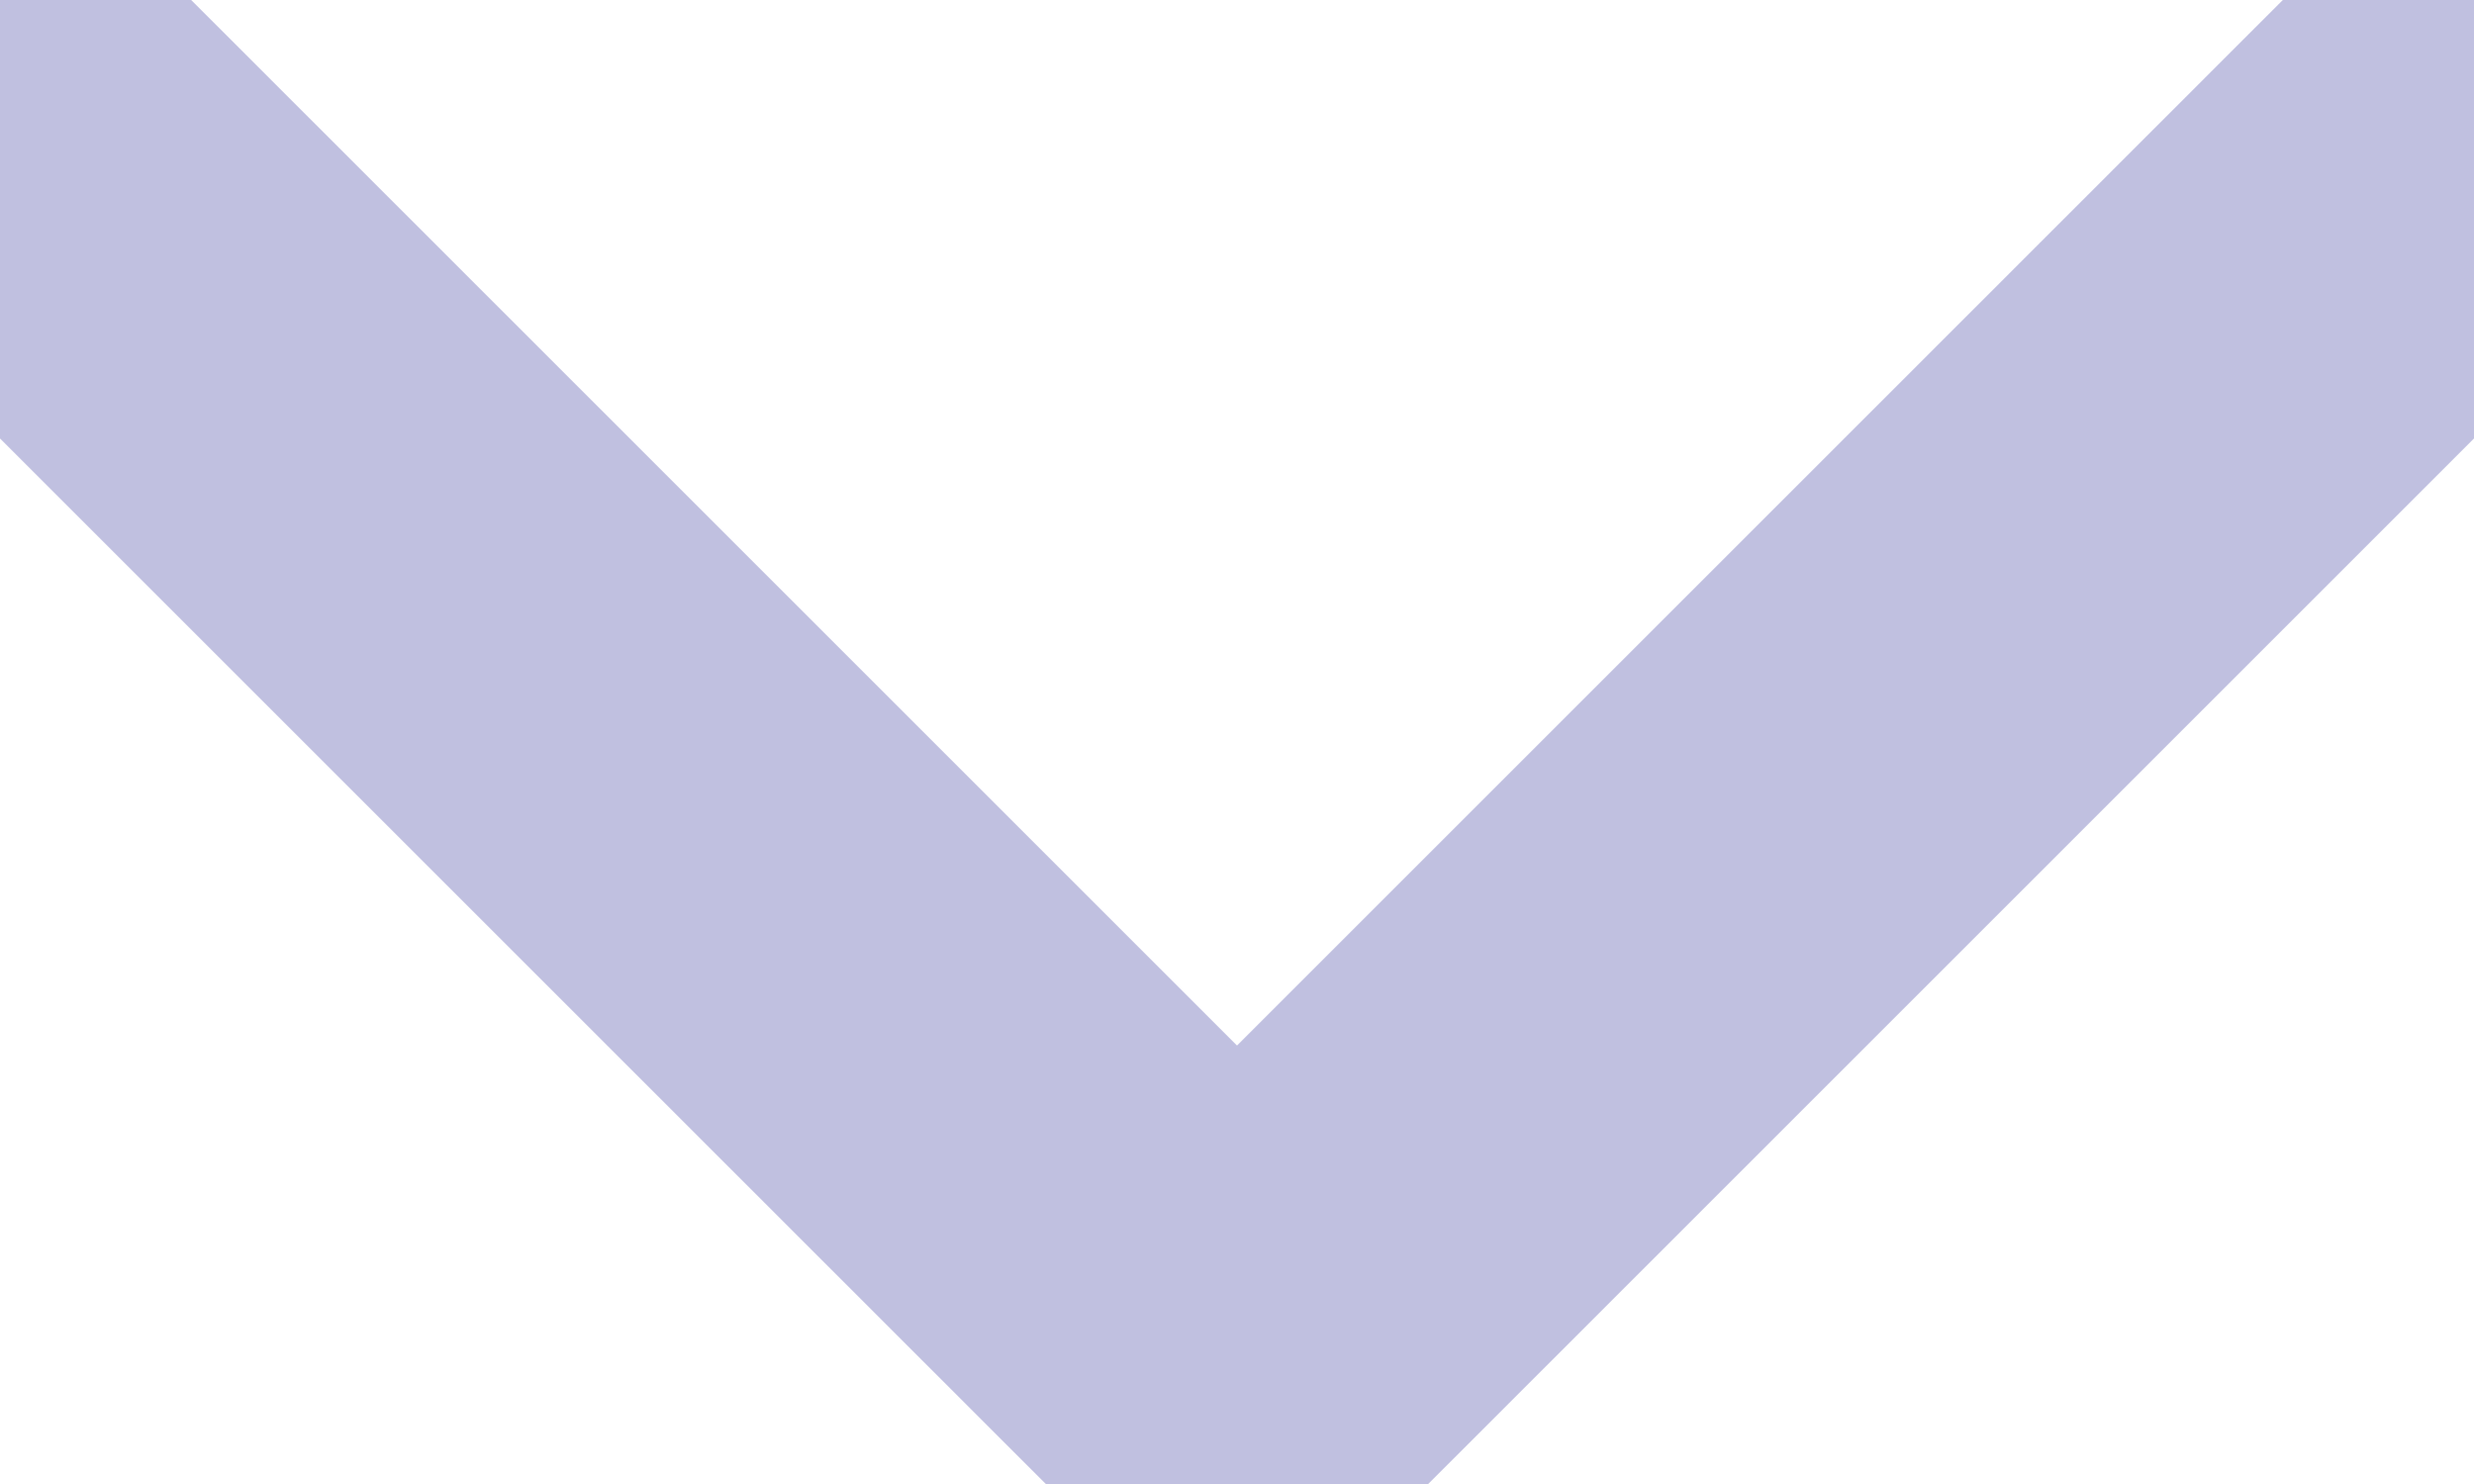
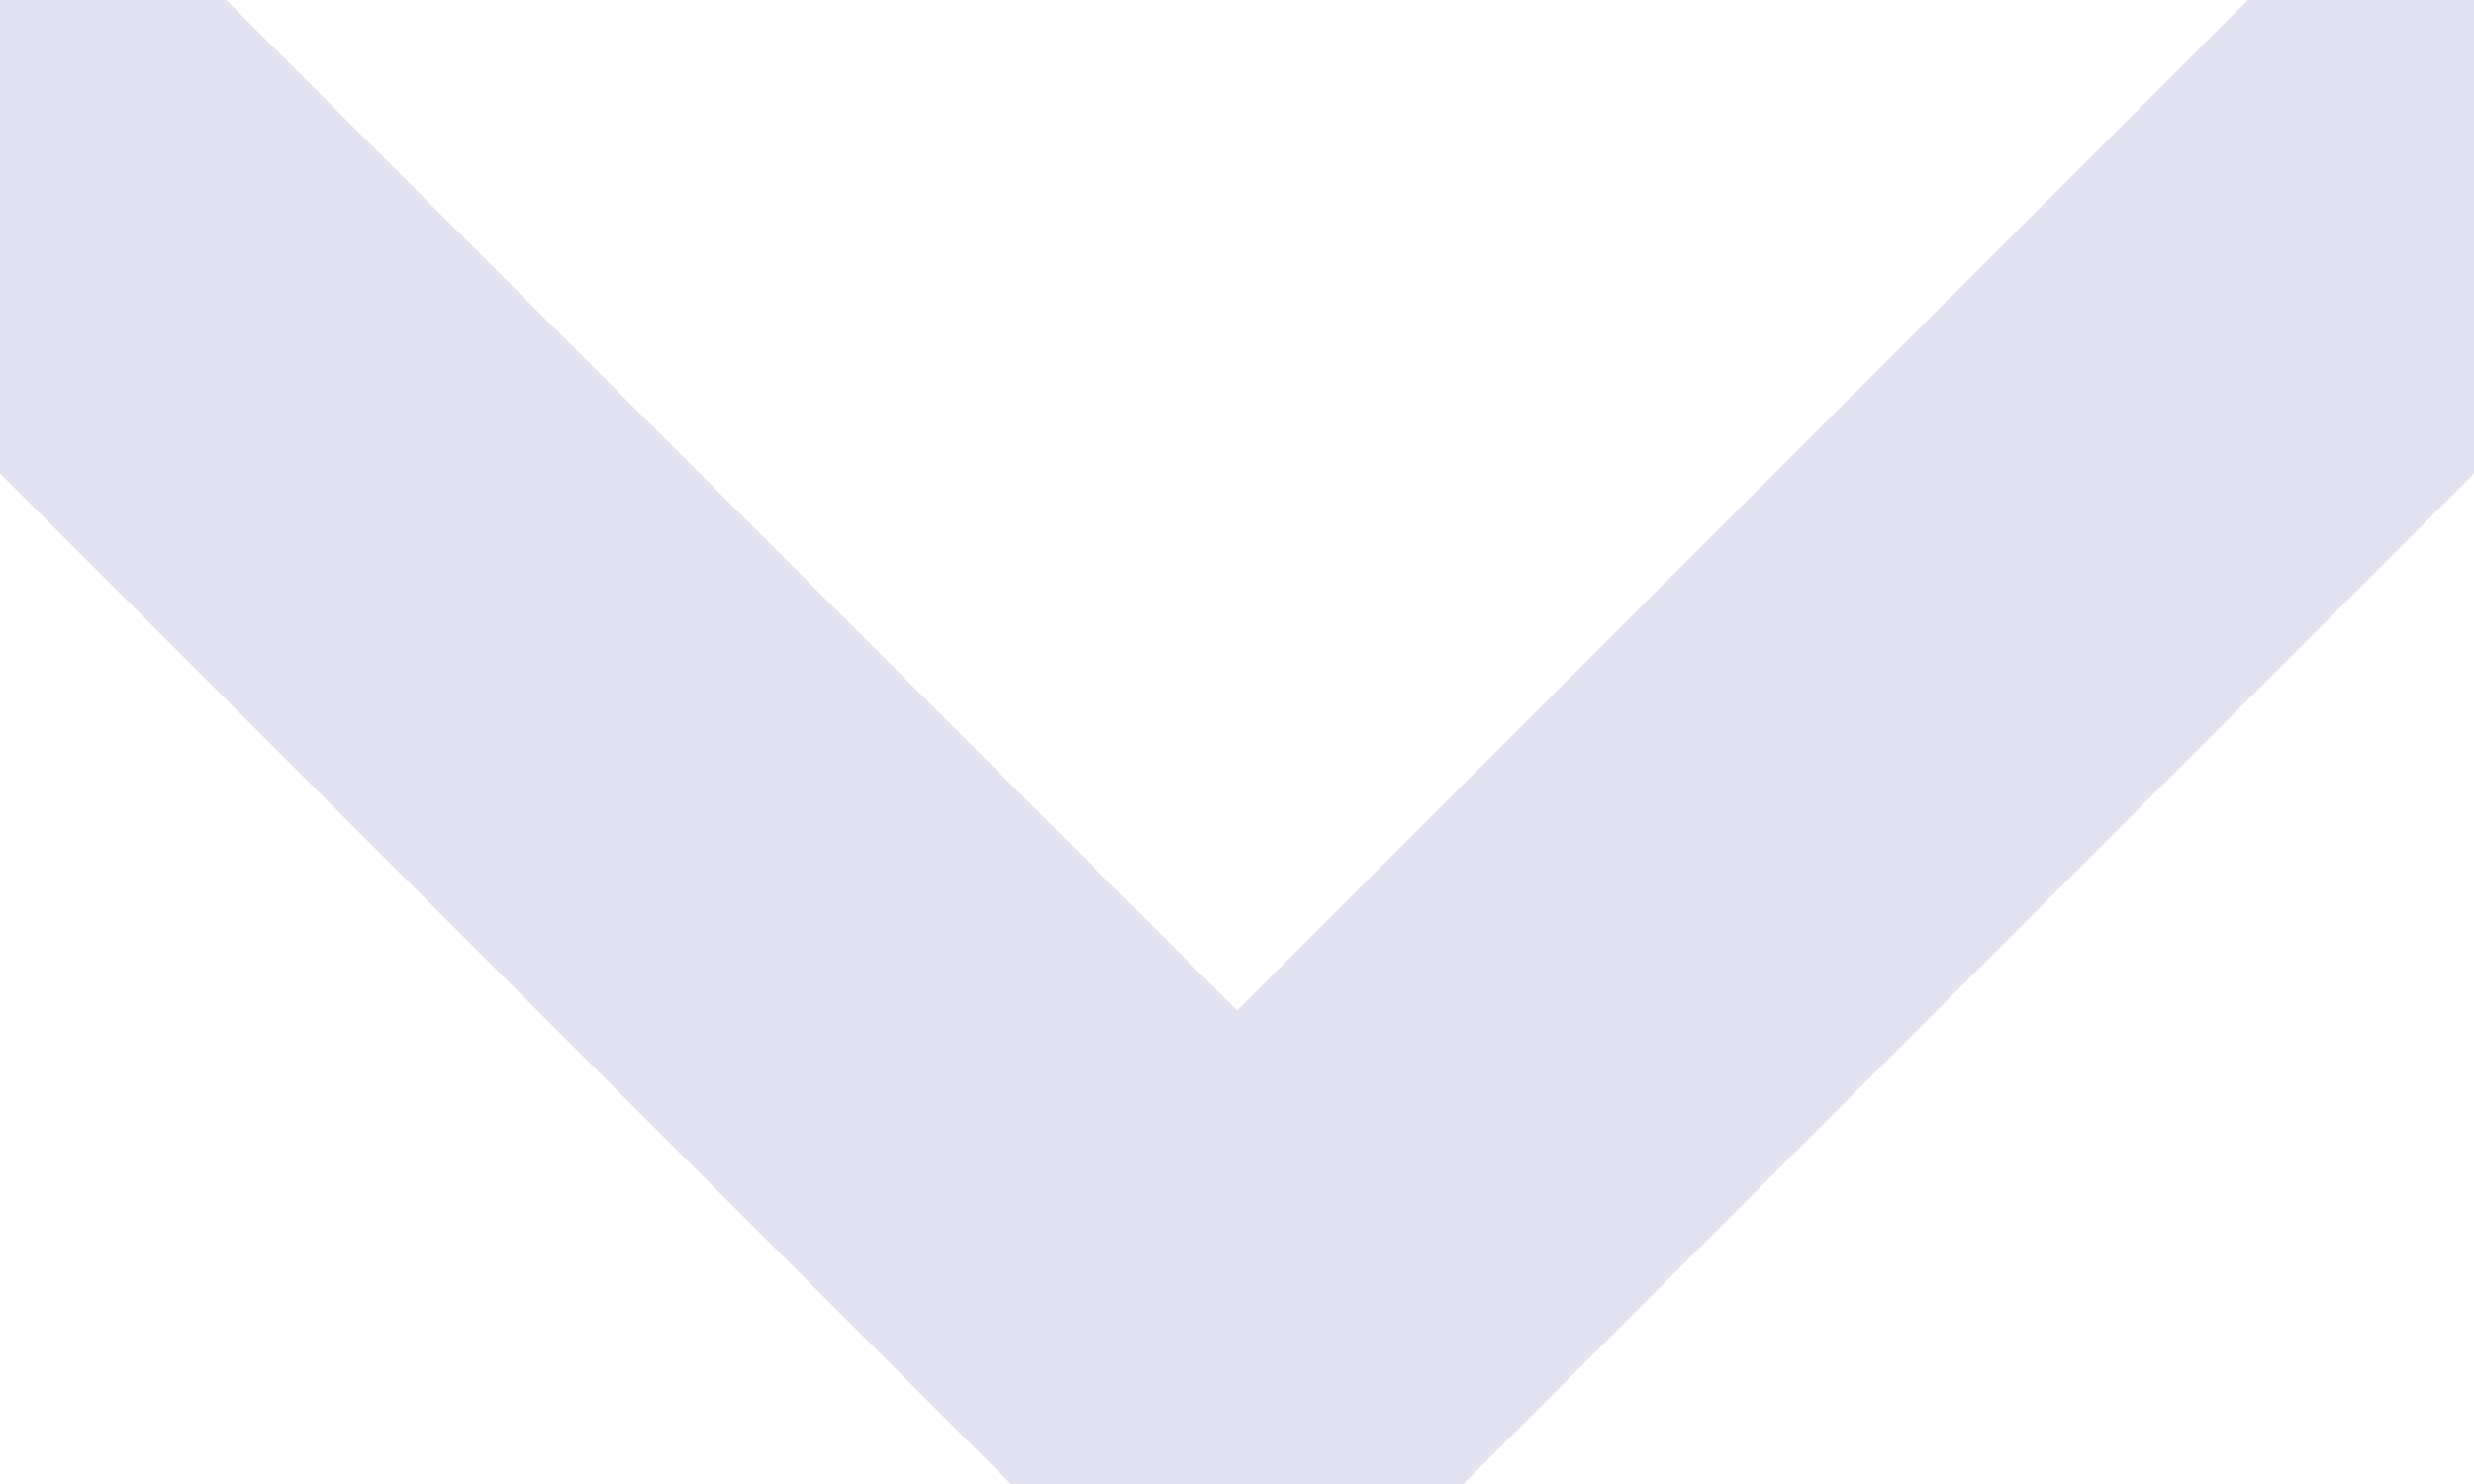
<svg xmlns="http://www.w3.org/2000/svg" viewBox="0 0 10 6">
-   <path d="M0 0.5 L5 5.5 L10 0.5" fill="none" stroke="#c0c0e0" stroke-width="1.8" stroke-linejoin="round" stroke-linecap="round" />
+   <path d="M0 0.5 L5 5.5 L10 0.5" fill="none" stroke="#e2e2f0" stroke-width="2.0" stroke-linejoin="round" stroke-linecap="round" />
</svg>
